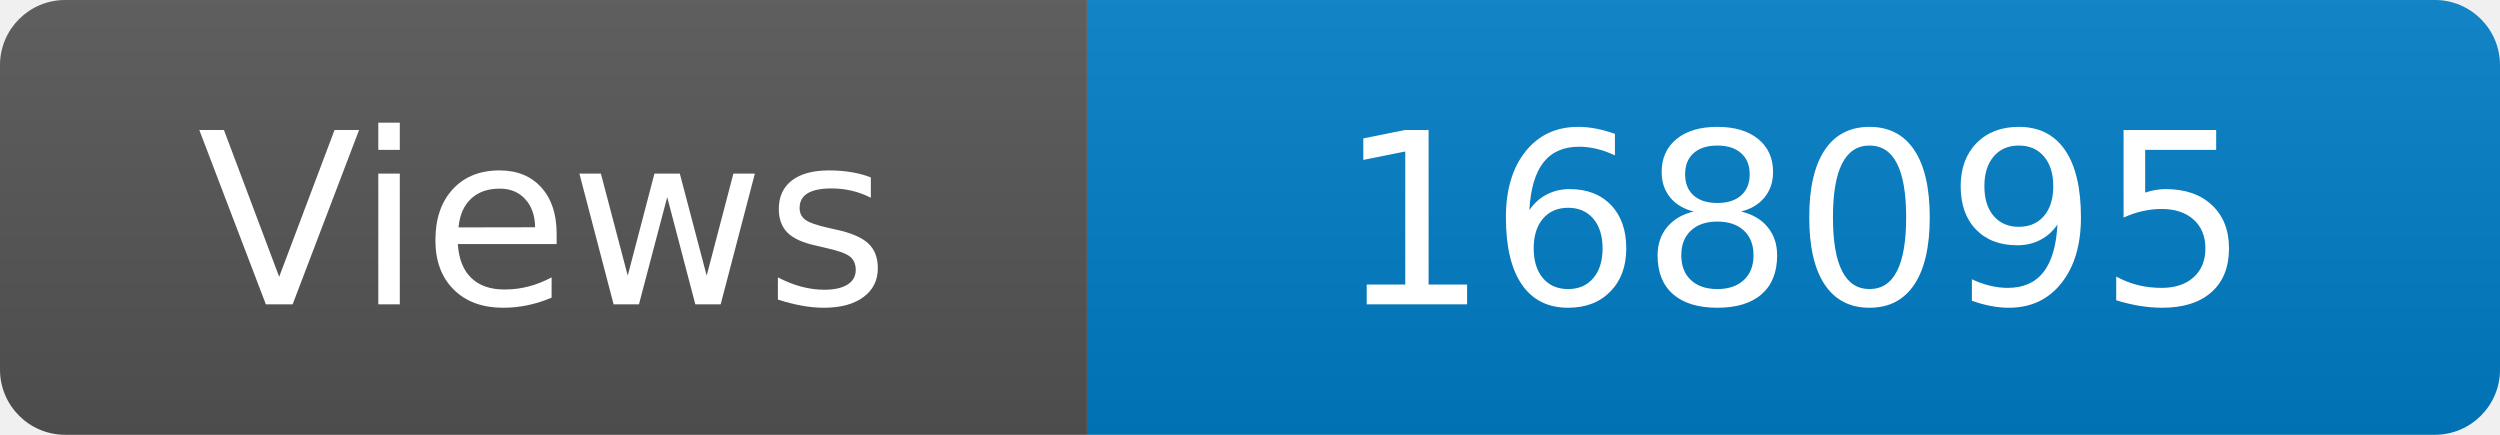
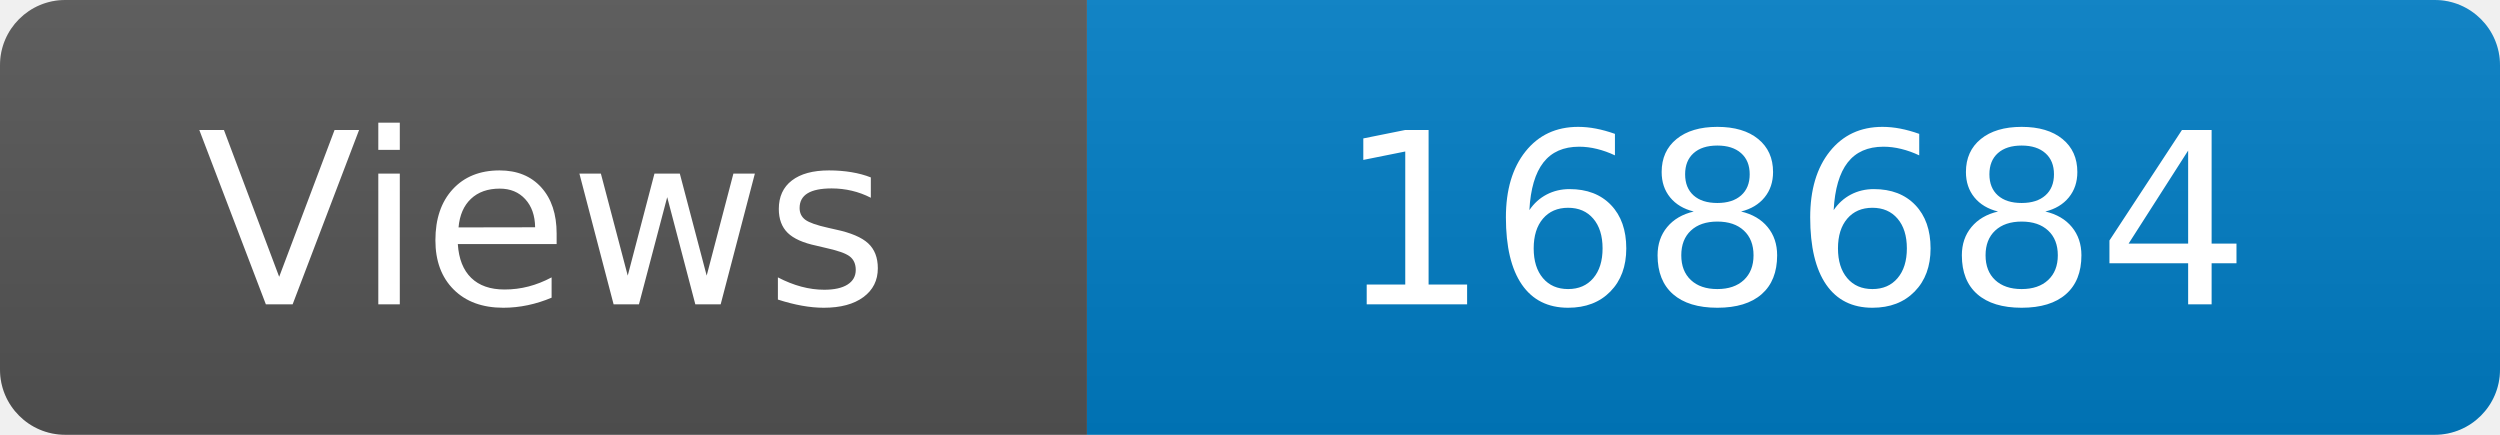
<svg xmlns="http://www.w3.org/2000/svg" width="115" height="20" role="img" aria-label="Maintained?: yes">
  <linearGradient id="s" x2="0" y2="100%">
    <stop offset="0" stop-color="#bbb" stop-opacity=".1" />
    <stop offset="1" stop-opacity=".1" />
  </linearGradient>
  <clipPath id="r">
    <rect width="115" height="20" rx="3" fill="#fff" />
  </clipPath>
  <g clip-path="url(#r)">
    <rect width="50" height="20" fill="#555" />
    <rect x="50" width="160" height="20" fill="#007ec6" />
    <rect width="115" height="20" fill="url(#s)" />
  </g>
  <g fill="#fff" text-anchor="middle" font-family="Verdana,Geneva,DejaVu Sans,sans-serif" font-size="110">
    <text x="250" y="140" transform="scale(.1)" fill="#fff">Views</text>
-     <text x="825" y="140" transform="scale(.1)" fill="#fff">168095</text>
+     <text x="825" y="140" transform="scale(.1)" fill="#fff">168684</text>
  </g>
</svg>
